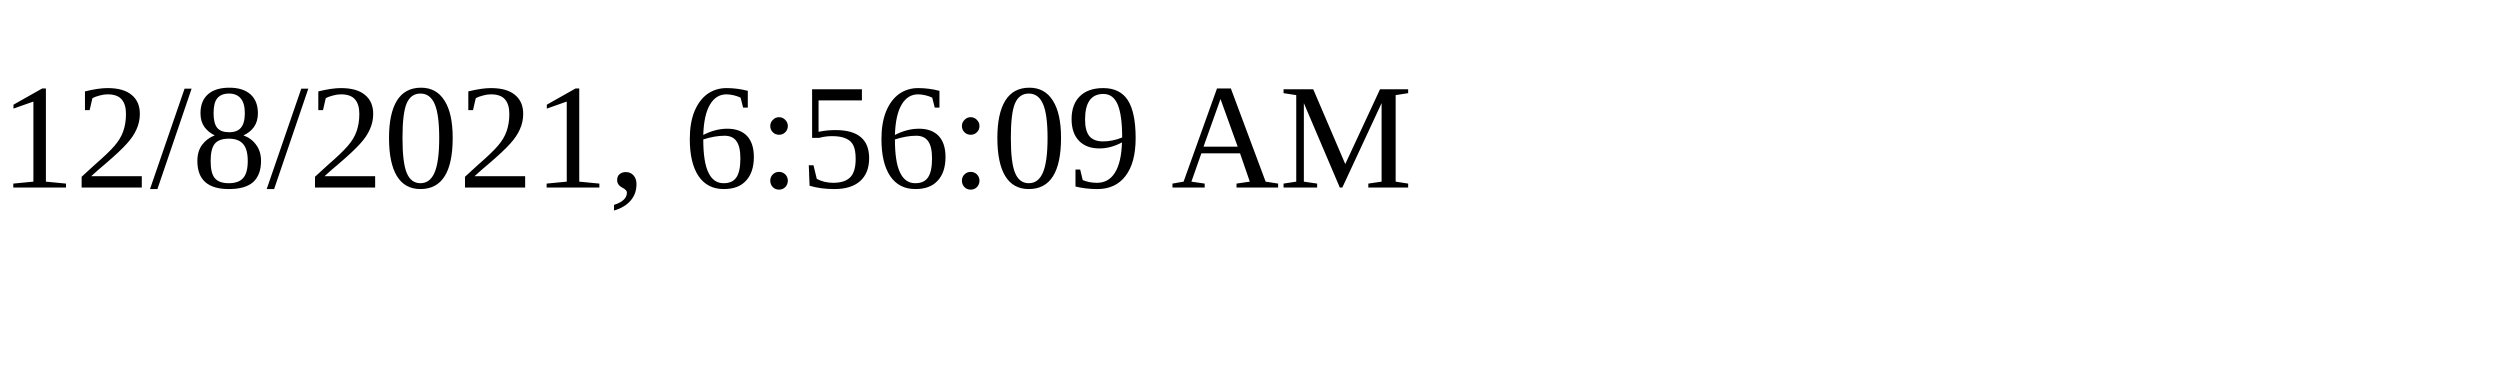
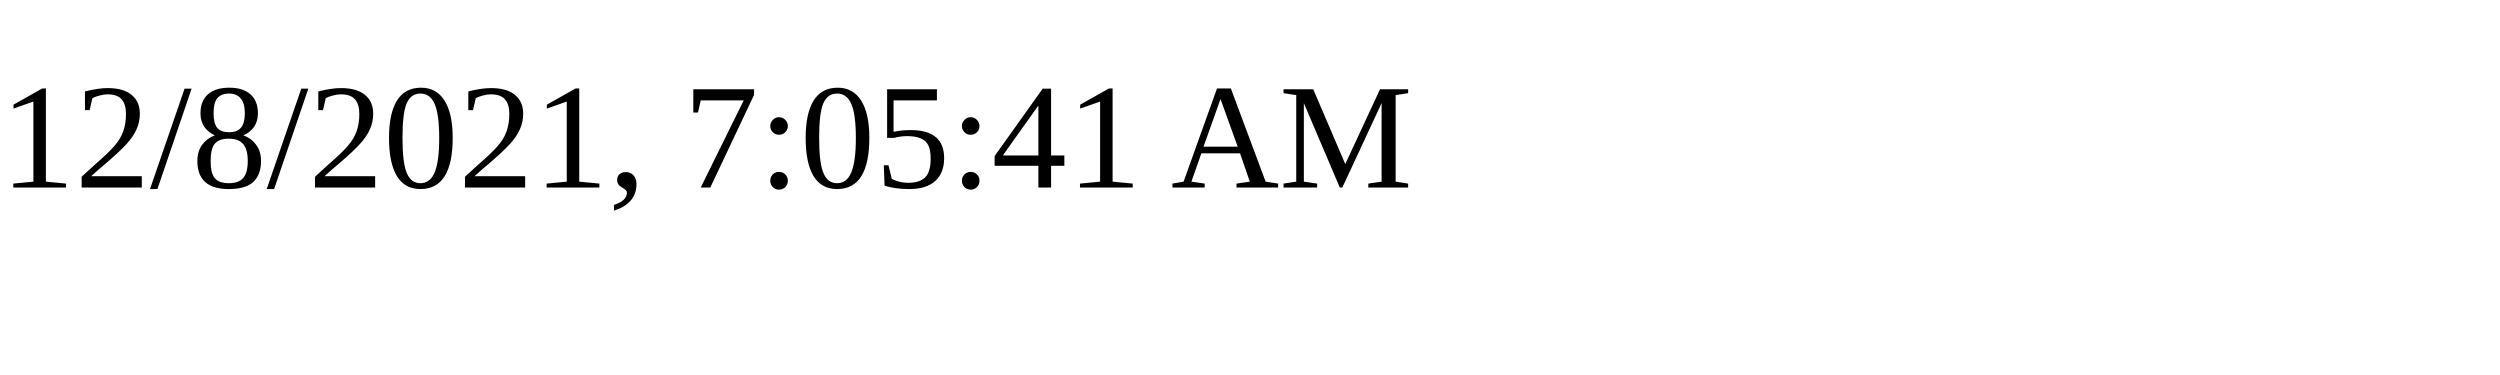
<svg xmlns="http://www.w3.org/2000/svg" height="30" width="200">
-   <text x="0" y="15">12/8/2021, 6:56:09 AM</text>
+   <text x="0" y="15">12/8/2021, 7:05:41 AM</text>
</svg>
